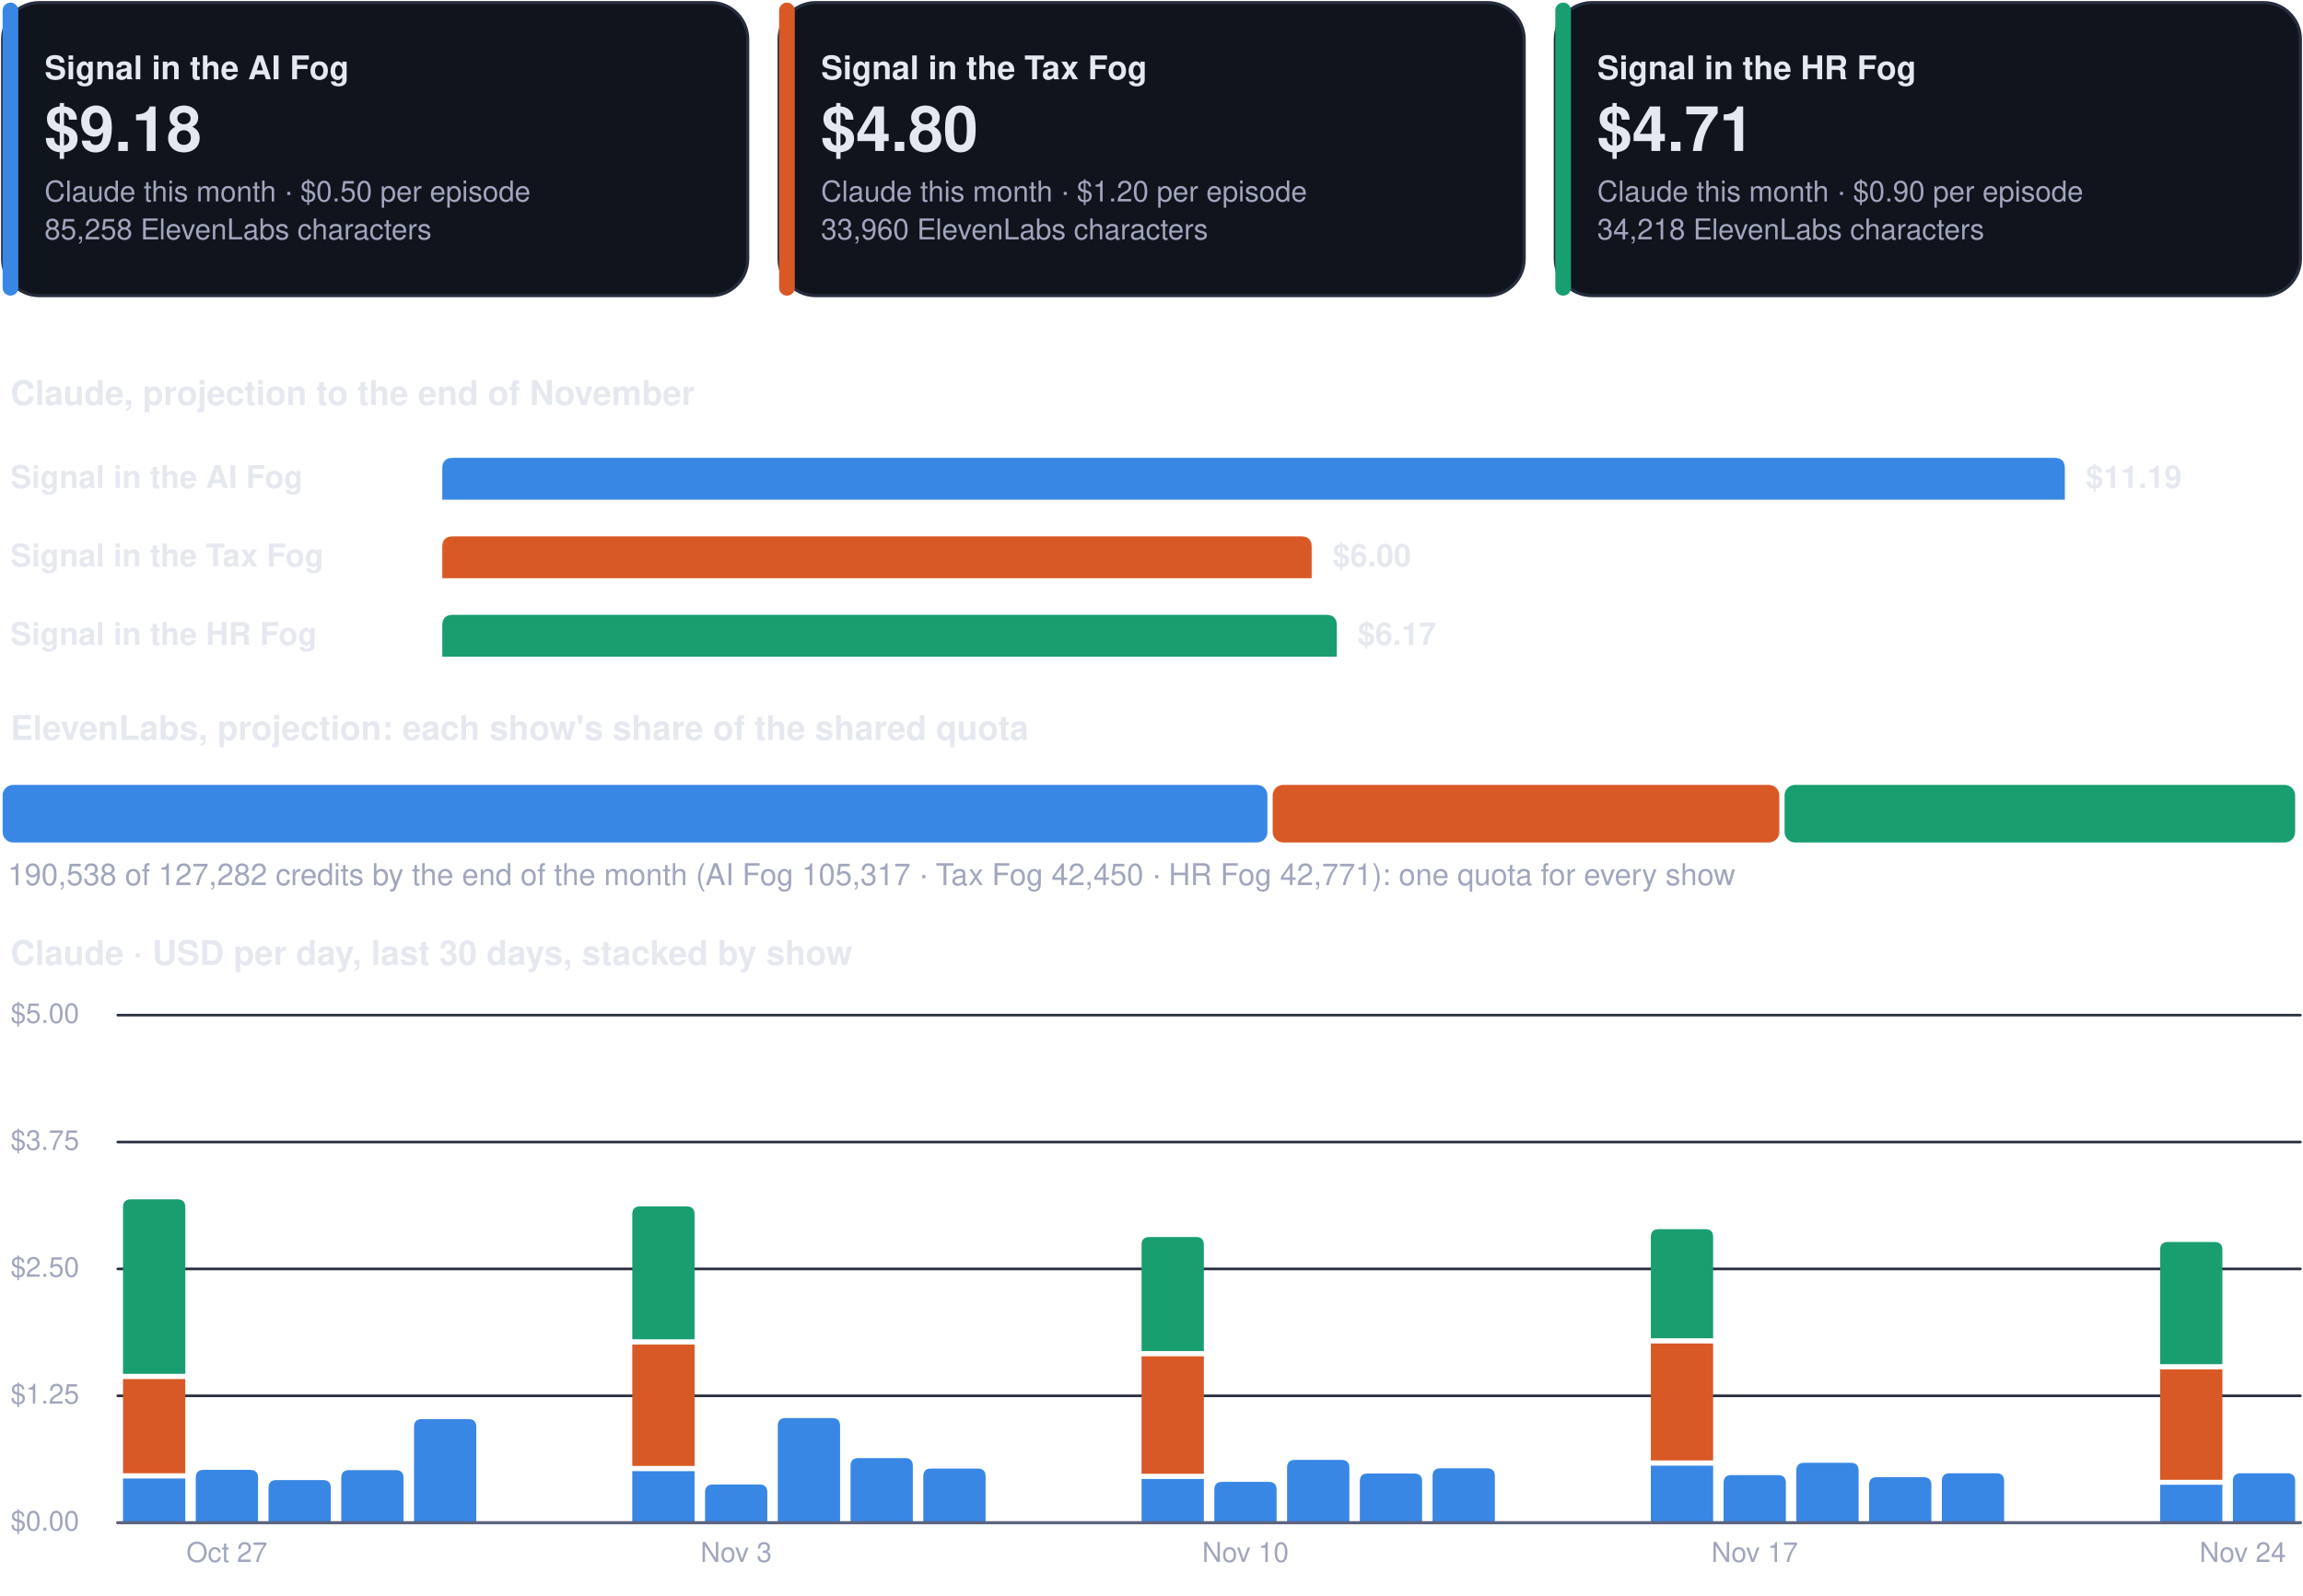
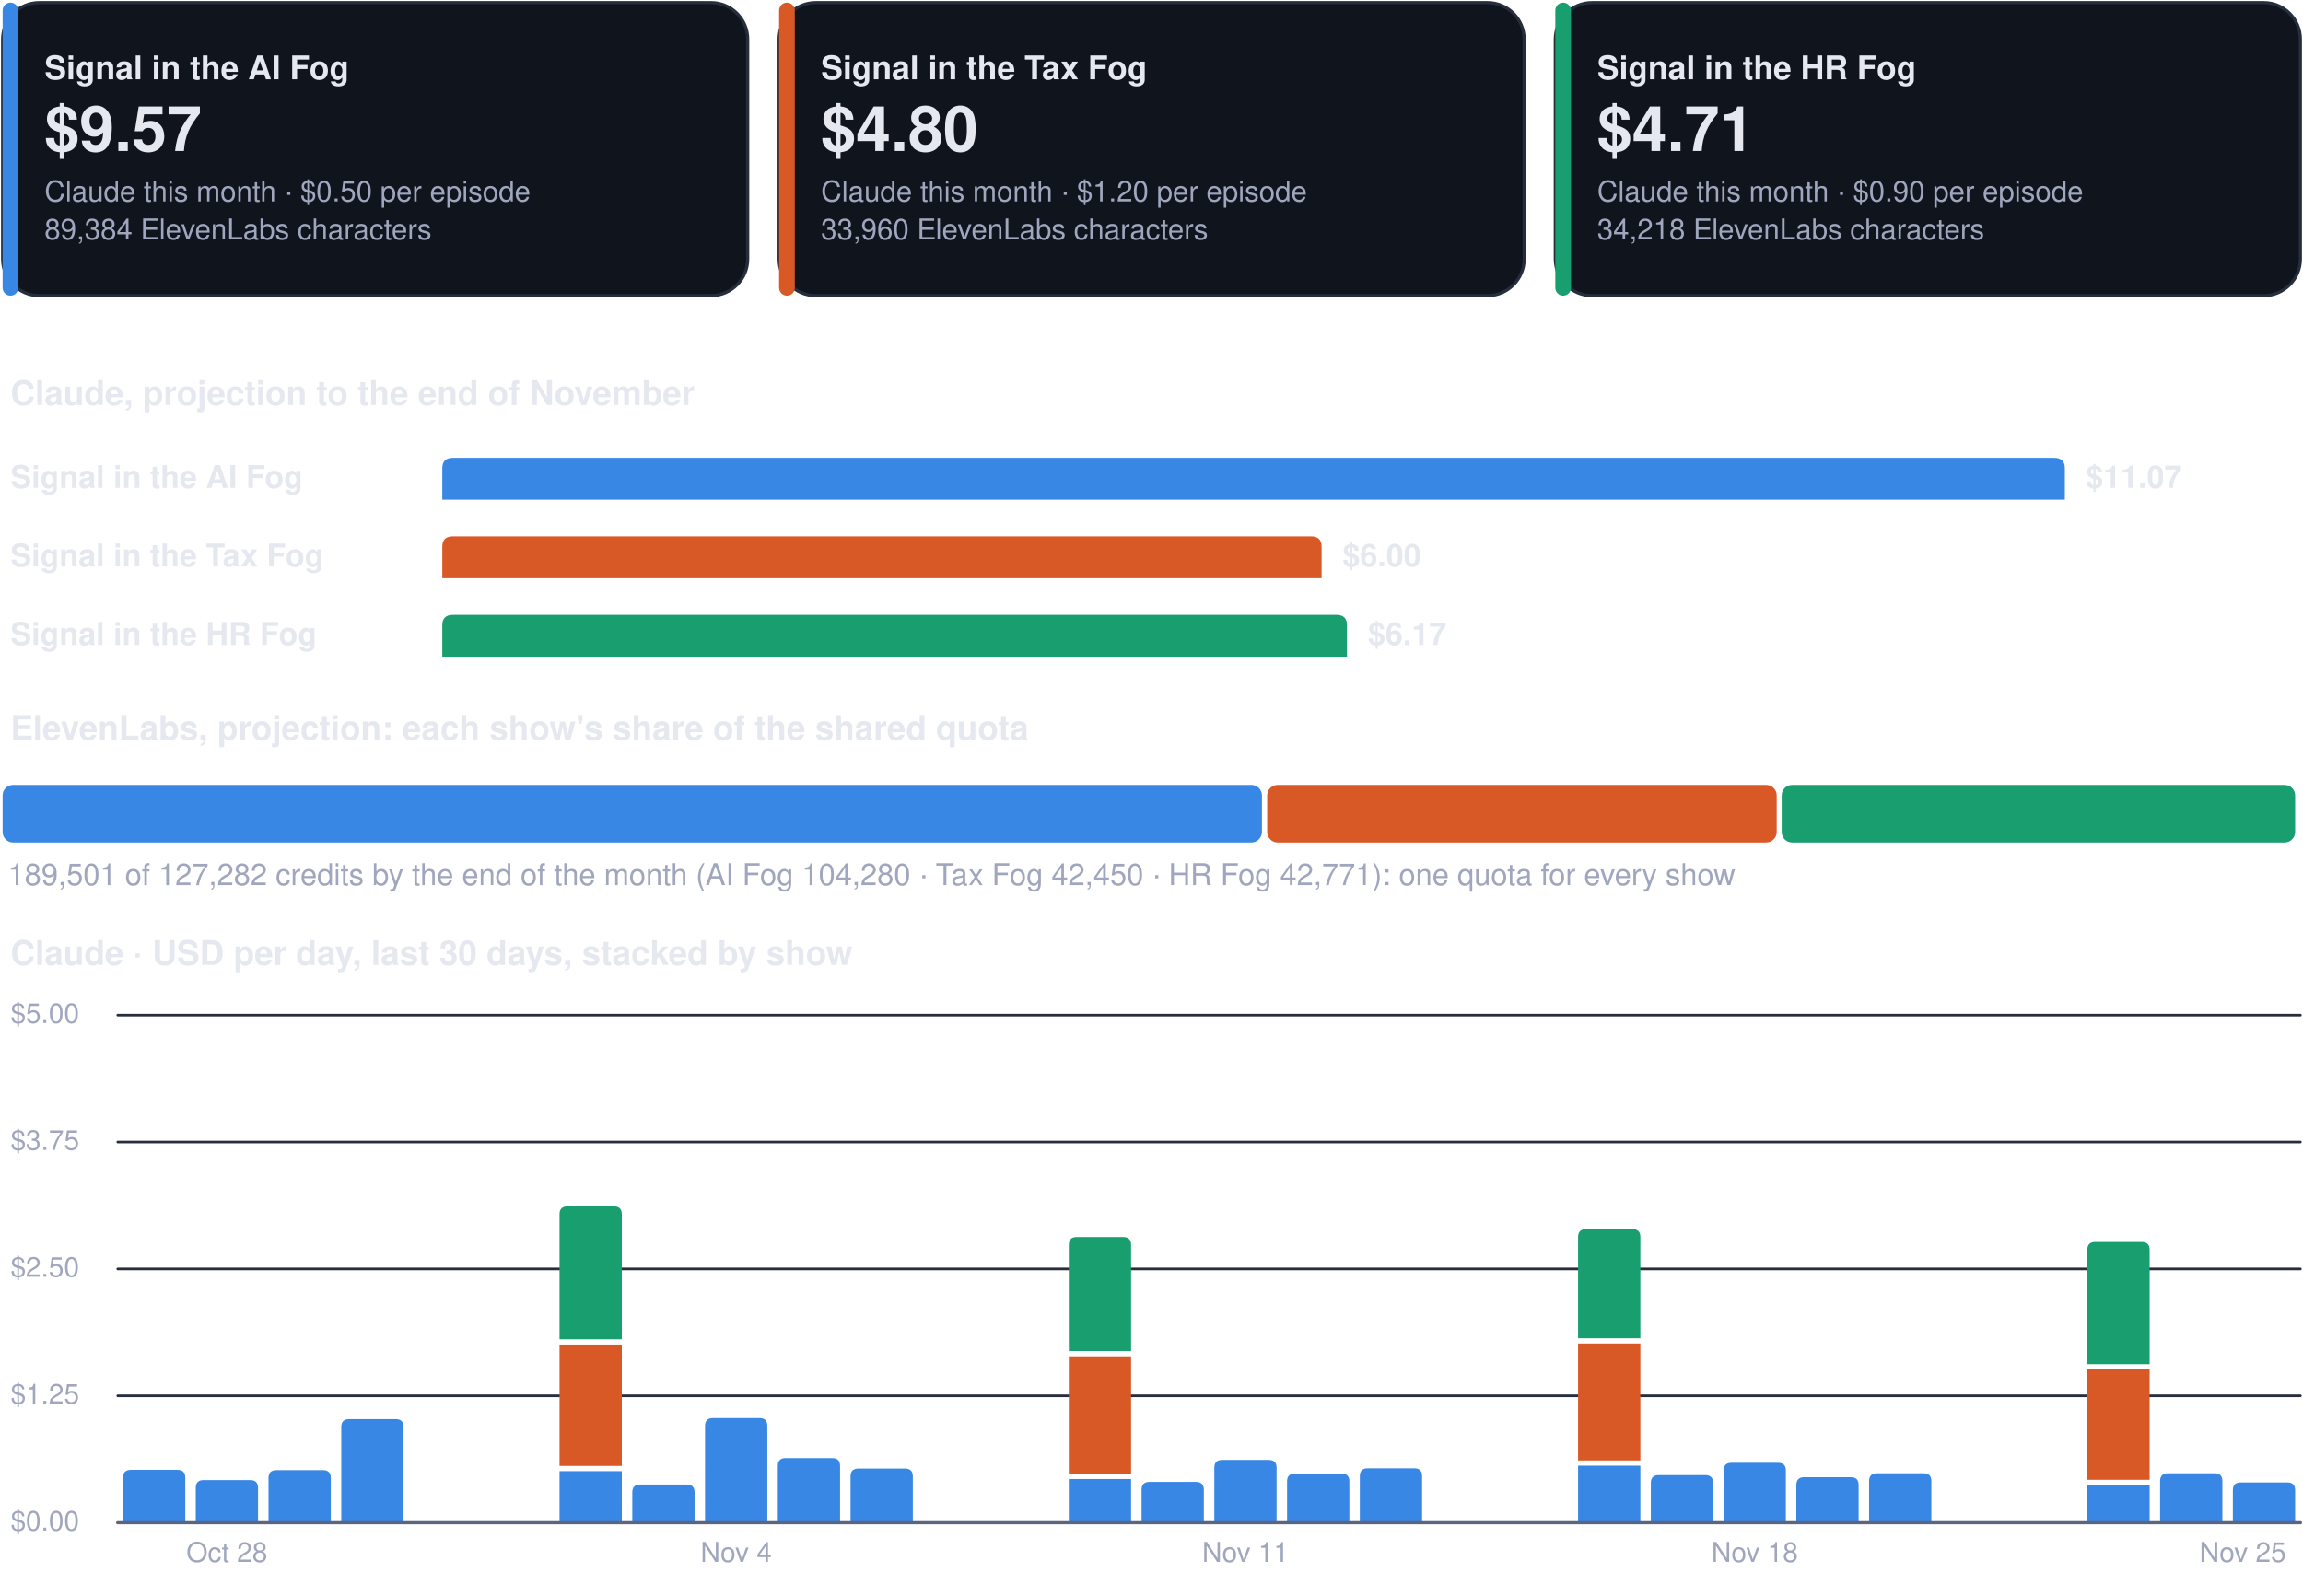
<svg xmlns="http://www.w3.org/2000/svg" viewBox="0 0 880 610" width="880" height="610" role="img" aria-label="Costs dashboard, every show">
  <rect x="1.0" y="1.0" width="284.7" height="112.0" rx="14" fill="#0f141d" stroke="#262d3d" stroke-width="1.2" />
  <rect x="1.0" y="1.0" width="6.0" height="112.0" rx="3" fill="#3987e5" stroke="none" stroke-width="1.2" />
  <g class="box">
    <rect x="15.0" y="8.0" width="262.7" height="98.0" rx="12" fill="none" stroke="none" stroke-width="1.2" class="frame" />
    <text x="17.0" y="30.3" font-family="-apple-system, BlinkMacSystemFont, 'Segoe UI', Helvetica, Arial, sans-serif" font-size="12.5" font-weight="700" fill="#e6e8f0" text-anchor="start">Signal in the AI Fog</text>
-     <text x="17.0" y="57.7" font-family="-apple-system, BlinkMacSystemFont, 'Segoe UI', Helvetica, Arial, sans-serif" font-size="24" font-weight="750" fill="#e6e8f0" text-anchor="start">$9.18</text>
+     <text x="17.0" y="57.7" font-family="-apple-system, BlinkMacSystemFont, 'Segoe UI', Helvetica, Arial, sans-serif" font-size="24" font-weight="750" fill="#e6e8f0" text-anchor="start">$9.57</text>
    <text x="17.0" y="77.0" font-family="-apple-system, BlinkMacSystemFont, 'Segoe UI', Helvetica, Arial, sans-serif" font-size="11" font-weight="400" fill="#a0a6bd" text-anchor="start">Claude this month · $0.50 per episode</text>
-     <text x="17.0" y="91.5" font-family="-apple-system, BlinkMacSystemFont, 'Segoe UI', Helvetica, Arial, sans-serif" font-size="11" font-weight="400" fill="#a0a6bd" text-anchor="start">85,258 ElevenLabs characters</text>
+     <text x="17.0" y="91.5" font-family="-apple-system, BlinkMacSystemFont, 'Segoe UI', Helvetica, Arial, sans-serif" font-size="11" font-weight="400" fill="#a0a6bd" text-anchor="start">89,384 ElevenLabs characters</text>
  </g>
  <rect x="297.7" y="1.0" width="284.7" height="112.0" rx="14" fill="#0f141d" stroke="#262d3d" stroke-width="1.2" />
  <rect x="297.7" y="1.0" width="6.0" height="112.0" rx="3" fill="#d95926" stroke="none" stroke-width="1.2" />
  <g class="box">
    <rect x="311.7" y="8.0" width="262.7" height="98.0" rx="12" fill="none" stroke="none" stroke-width="1.2" class="frame" />
    <text x="313.7" y="30.3" font-family="-apple-system, BlinkMacSystemFont, 'Segoe UI', Helvetica, Arial, sans-serif" font-size="12.5" font-weight="700" fill="#e6e8f0" text-anchor="start">Signal in the Tax Fog</text>
    <text x="313.7" y="57.7" font-family="-apple-system, BlinkMacSystemFont, 'Segoe UI', Helvetica, Arial, sans-serif" font-size="24" font-weight="750" fill="#e6e8f0" text-anchor="start">$4.80</text>
    <text x="313.7" y="77.0" font-family="-apple-system, BlinkMacSystemFont, 'Segoe UI', Helvetica, Arial, sans-serif" font-size="11" font-weight="400" fill="#a0a6bd" text-anchor="start">Claude this month · $1.20 per episode</text>
    <text x="313.7" y="91.5" font-family="-apple-system, BlinkMacSystemFont, 'Segoe UI', Helvetica, Arial, sans-serif" font-size="11" font-weight="400" fill="#a0a6bd" text-anchor="start">33,960 ElevenLabs characters</text>
  </g>
  <rect x="594.3" y="1.0" width="284.7" height="112.0" rx="14" fill="#0f141d" stroke="#262d3d" stroke-width="1.2" />
  <rect x="594.3" y="1.0" width="6.0" height="112.0" rx="3" fill="#199e70" stroke="none" stroke-width="1.2" />
  <g class="box">
    <rect x="608.3" y="8.0" width="262.7" height="98.0" rx="12" fill="none" stroke="none" stroke-width="1.2" class="frame" />
    <text x="610.3" y="30.3" font-family="-apple-system, BlinkMacSystemFont, 'Segoe UI', Helvetica, Arial, sans-serif" font-size="12.5" font-weight="700" fill="#e6e8f0" text-anchor="start">Signal in the HR Fog</text>
    <text x="610.3" y="57.7" font-family="-apple-system, BlinkMacSystemFont, 'Segoe UI', Helvetica, Arial, sans-serif" font-size="24" font-weight="750" fill="#e6e8f0" text-anchor="start">$4.71</text>
    <text x="610.3" y="77.0" font-family="-apple-system, BlinkMacSystemFont, 'Segoe UI', Helvetica, Arial, sans-serif" font-size="11" font-weight="400" fill="#a0a6bd" text-anchor="start">Claude this month · $0.90 per episode</text>
    <text x="610.3" y="91.5" font-family="-apple-system, BlinkMacSystemFont, 'Segoe UI', Helvetica, Arial, sans-serif" font-size="11" font-weight="400" fill="#a0a6bd" text-anchor="start">34,218 ElevenLabs characters</text>
  </g>
  <g class="box">
    <rect x="1.0" y="140.0" width="878.0" height="22.0" rx="12" fill="none" stroke="none" stroke-width="1.2" class="frame" />
    <text x="4.0" y="154.8" font-family="-apple-system, BlinkMacSystemFont, 'Segoe UI', Helvetica, Arial, sans-serif" font-size="13" font-weight="700" fill="#e6e8f0" text-anchor="start">Claude, projection to the end of November</text>
  </g>
  <g class="box">
    <rect x="1.0" y="172.0" width="160.0" height="22.0" rx="12" fill="none" stroke="none" stroke-width="1.2" class="frame" />
    <text x="4.0" y="186.5" font-family="-apple-system, BlinkMacSystemFont, 'Segoe UI', Helvetica, Arial, sans-serif" font-size="12" font-weight="600" fill="#e6e8f0" text-anchor="start">Signal in the AI Fog</text>
  </g>
  <path d="M169.0,191.0 L169.0,179.0 Q169.0,175.0 173.0,175.0 L785.0,175.0 Q789.0,175.0 789.0,179.0 L789.0,191.0 Z" fill="#3987e5" />
  <g class="box">
    <rect x="795.0" y="172.0" width="84.0" height="22.0" rx="12" fill="none" stroke="none" stroke-width="1.2" class="frame" />
-     <text x="797.0" y="186.5" font-family="-apple-system, BlinkMacSystemFont, 'Segoe UI', Helvetica, Arial, sans-serif" font-size="12" font-weight="650" fill="#e6e8f0" text-anchor="start">$11.19</text>
+     <text x="797.0" y="186.5" font-family="-apple-system, BlinkMacSystemFont, 'Segoe UI', Helvetica, Arial, sans-serif" font-size="12" font-weight="650" fill="#e6e8f0" text-anchor="start">$11.07</text>
  </g>
  <g class="box">
    <rect x="1.0" y="202.0" width="160.0" height="22.0" rx="12" fill="none" stroke="none" stroke-width="1.2" class="frame" />
    <text x="4.0" y="216.5" font-family="-apple-system, BlinkMacSystemFont, 'Segoe UI', Helvetica, Arial, sans-serif" font-size="12" font-weight="600" fill="#e6e8f0" text-anchor="start">Signal in the Tax Fog</text>
  </g>
-   <path d="M169.0,221.0 L169.0,209.0 Q169.0,205.0 173.0,205.0 L497.2,205.0 Q501.2,205.0 501.2,209.0 L501.2,221.0 Z" fill="#d95926" />
+   <path d="M169.0,221.0 L169.0,209.0 Q169.0,205.0 173.0,205.0 L501.0,205.0 Q505.0,205.0 505.0,209.0 L505.0,221.0 Z" fill="#d95926" />
  <g class="box">
-     <rect x="507.2" y="202.0" width="84.0" height="22.0" rx="12" fill="none" stroke="none" stroke-width="1.2" class="frame" />
-     <text x="509.2" y="216.5" font-family="-apple-system, BlinkMacSystemFont, 'Segoe UI', Helvetica, Arial, sans-serif" font-size="12" font-weight="650" fill="#e6e8f0" text-anchor="start">$6.00</text>
+     <rect x="511.0" y="202.0" width="84.0" height="22.0" rx="12" fill="none" stroke="none" stroke-width="1.2" class="frame" />
+     <text x="513.0" y="216.5" font-family="-apple-system, BlinkMacSystemFont, 'Segoe UI', Helvetica, Arial, sans-serif" font-size="12" font-weight="650" fill="#e6e8f0" text-anchor="start">$6.00</text>
  </g>
  <g class="box">
    <rect x="1.0" y="232.0" width="160.0" height="22.0" rx="12" fill="none" stroke="none" stroke-width="1.2" class="frame" />
    <text x="4.0" y="246.5" font-family="-apple-system, BlinkMacSystemFont, 'Segoe UI', Helvetica, Arial, sans-serif" font-size="12" font-weight="600" fill="#e6e8f0" text-anchor="start">Signal in the HR Fog</text>
  </g>
-   <path d="M169.0,251.0 L169.0,239.0 Q169.0,235.0 173.0,235.0 L506.8,235.0 Q510.8,235.0 510.8,239.0 L510.8,251.0 Z" fill="#199e70" />
+   <path d="M169.0,251.0 L169.0,239.0 Q169.0,235.0 173.0,235.0 L510.7,235.0 Q514.7,235.0 514.7,239.0 L514.7,251.0 Z" fill="#199e70" />
  <g class="box">
-     <rect x="516.8" y="232.0" width="84.0" height="22.0" rx="12" fill="none" stroke="none" stroke-width="1.2" class="frame" />
-     <text x="518.8" y="246.5" font-family="-apple-system, BlinkMacSystemFont, 'Segoe UI', Helvetica, Arial, sans-serif" font-size="12" font-weight="650" fill="#e6e8f0" text-anchor="start">$6.17</text>
+     <rect x="520.7" y="232.0" width="84.0" height="22.0" rx="12" fill="none" stroke="none" stroke-width="1.2" class="frame" />
+     <text x="522.7" y="246.5" font-family="-apple-system, BlinkMacSystemFont, 'Segoe UI', Helvetica, Arial, sans-serif" font-size="12" font-weight="650" fill="#e6e8f0" text-anchor="start">$6.17</text>
  </g>
  <g class="box">
    <rect x="1.0" y="268.0" width="878.0" height="22.0" rx="12" fill="none" stroke="none" stroke-width="1.2" class="frame" />
    <text x="4.0" y="282.8" font-family="-apple-system, BlinkMacSystemFont, 'Segoe UI', Helvetica, Arial, sans-serif" font-size="13" font-weight="700" fill="#e6e8f0" text-anchor="start">ElevenLabs, projection: each show's share of the shared quota</text>
  </g>
-   <rect x="1.0" y="300.0" width="483.3" height="22.0" rx="4" fill="#3987e5" stroke="none" stroke-width="1.2" />
-   <rect x="486.3" y="300.0" width="193.6" height="22.0" rx="4" fill="#d95926" stroke="none" stroke-width="1.2" />
-   <rect x="681.9" y="300.0" width="195.1" height="22.0" rx="4" fill="#199e70" stroke="none" stroke-width="1.2" />
+   <rect x="1.0" y="300.0" width="481.2" height="22.0" rx="4" fill="#3987e5" stroke="none" stroke-width="1.2" />
+   <rect x="484.2" y="300.0" width="194.7" height="22.0" rx="4" fill="#d95926" stroke="none" stroke-width="1.2" />
+   <rect x="680.8" y="300.0" width="196.2" height="22.0" rx="4" fill="#199e70" stroke="none" stroke-width="1.2" />
  <g class="box">
    <rect x="1.0" y="326.0" width="878.0" height="18.0" rx="12" fill="none" stroke="none" stroke-width="1.2" class="frame" />
-     <text x="3.0" y="338.3" font-family="-apple-system, BlinkMacSystemFont, 'Segoe UI', Helvetica, Arial, sans-serif" font-size="11.5" font-weight="500" fill="#a0a6bd" text-anchor="start">190,538 of 127,282 credits by the end of the month (AI Fog 105,317 · Tax Fog 42,450 · HR Fog 42,771): one quota for every show</text>
+     <text x="3.0" y="338.3" font-family="-apple-system, BlinkMacSystemFont, 'Segoe UI', Helvetica, Arial, sans-serif" font-size="11.5" font-weight="500" fill="#a0a6bd" text-anchor="start">189,501 of 127,282 credits by the end of the month (AI Fog 104,280 · Tax Fog 42,450 · HR Fog 42,771): one quota for every show</text>
  </g>
  <g class="box">
    <rect x="1.0" y="354.0" width="878.0" height="22.0" rx="12" fill="none" stroke="none" stroke-width="1.2" class="frame" />
    <text x="4.0" y="368.8" font-family="-apple-system, BlinkMacSystemFont, 'Segoe UI', Helvetica, Arial, sans-serif" font-size="13" font-weight="700" fill="#e6e8f0" text-anchor="start">Claude · USD per day, last 30 days, stacked by show</text>
  </g>
  <path d="M45,582.0 L879,582.0" fill="none" stroke="#262d3d" stroke-width="1" stroke-linecap="round" stroke-linejoin="round" />
  <g class="box">
    <rect x="1.0" y="574.0" width="42.0" height="16.0" rx="12" fill="none" stroke="none" stroke-width="1.2" class="frame" />
    <text x="4.0" y="585.0" font-family="-apple-system, BlinkMacSystemFont, 'Segoe UI', Helvetica, Arial, sans-serif" font-size="10.5" font-weight="500" fill="#a0a6bd" text-anchor="start">$0.00</text>
  </g>
  <path d="M45,533.5 L879,533.5" fill="none" stroke="#262d3d" stroke-width="1" stroke-linecap="round" stroke-linejoin="round" />
  <g class="box">
    <rect x="1.0" y="525.5" width="42.0" height="16.0" rx="12" fill="none" stroke="none" stroke-width="1.2" class="frame" />
    <text x="4.0" y="536.5" font-family="-apple-system, BlinkMacSystemFont, 'Segoe UI', Helvetica, Arial, sans-serif" font-size="10.5" font-weight="500" fill="#a0a6bd" text-anchor="start">$1.25</text>
  </g>
  <path d="M45,485.0 L879,485.0" fill="none" stroke="#262d3d" stroke-width="1" stroke-linecap="round" stroke-linejoin="round" />
  <g class="box">
    <rect x="1.0" y="477.0" width="42.0" height="16.0" rx="12" fill="none" stroke="none" stroke-width="1.2" class="frame" />
    <text x="4.0" y="488.0" font-family="-apple-system, BlinkMacSystemFont, 'Segoe UI', Helvetica, Arial, sans-serif" font-size="10.5" font-weight="500" fill="#a0a6bd" text-anchor="start">$2.50</text>
  </g>
  <path d="M45,436.5 L879,436.5" fill="none" stroke="#262d3d" stroke-width="1" stroke-linecap="round" stroke-linejoin="round" />
  <g class="box">
    <rect x="1.0" y="428.5" width="42.0" height="16.0" rx="12" fill="none" stroke="none" stroke-width="1.2" class="frame" />
    <text x="4.0" y="439.5" font-family="-apple-system, BlinkMacSystemFont, 'Segoe UI', Helvetica, Arial, sans-serif" font-size="10.5" font-weight="500" fill="#a0a6bd" text-anchor="start">$3.75</text>
  </g>
  <path d="M45,388.0 L879,388.0" fill="none" stroke="#262d3d" stroke-width="1" stroke-linecap="round" stroke-linejoin="round" />
  <g class="box">
    <rect x="1.0" y="380.0" width="42.0" height="16.0" rx="12" fill="none" stroke="none" stroke-width="1.2" class="frame" />
    <text x="4.0" y="391.0" font-family="-apple-system, BlinkMacSystemFont, 'Segoe UI', Helvetica, Arial, sans-serif" font-size="10.5" font-weight="500" fill="#a0a6bd" text-anchor="start">$5.00</text>
  </g>
-   <path d="M47.0,565.1 h23.8 v16.9 h-23.8 Z" fill="#3987e5" />
-   <path d="M47.0,527.1 h23.8 v36.0 h-23.8 Z" fill="#d95926" />
-   <path d="M47.0,525.1 L47.0,461.4 Q47.0,458.4 50.0,458.4 L67.8,458.4 Q70.8,458.4 70.8,461.4 L70.8,525.1 Z" fill="#199e70" />
-   <path d="M74.8,582.0 L74.8,564.8 Q74.8,561.8 77.8,561.8 L95.6,561.8 Q98.6,561.8 98.6,564.8 L98.6,582.0 Z" fill="#3987e5" />
+   <path d="M47.0,582.0 L47.0,564.8 Q47.0,561.8 50.0,561.8 L67.8,561.8 Q70.8,561.8 70.8,564.8 L70.8,582.0 Z" fill="#3987e5" />
+   <path d="M74.8,582.0 L74.8,568.7 Q74.8,565.7 77.8,565.7 L95.6,565.7 Q98.6,565.7 98.6,568.7 L98.6,582.0 Z" fill="#3987e5" />
  <g class="box">
    <rect x="64.7" y="586.0" width="44.0" height="16.0" rx="12" fill="none" stroke="none" stroke-width="1.2" class="frame" />
-     <text x="86.7" y="597.0" font-family="-apple-system, BlinkMacSystemFont, 'Segoe UI', Helvetica, Arial, sans-serif" font-size="10.5" font-weight="500" fill="#a0a6bd" text-anchor="middle">Oct 27</text>
+     <text x="86.7" y="597.0" font-family="-apple-system, BlinkMacSystemFont, 'Segoe UI', Helvetica, Arial, sans-serif" font-size="10.5" font-weight="500" fill="#a0a6bd" text-anchor="middle">Oct 28</text>
  </g>
-   <path d="M102.6,582.0 L102.6,568.7 Q102.6,565.7 105.6,565.7 L123.4,565.7 Q126.4,565.7 126.4,568.7 L126.4,582.0 Z" fill="#3987e5" />
-   <path d="M130.4,582.0 L130.4,564.9 Q130.4,561.9 133.4,561.9 L151.2,561.9 Q154.2,561.9 154.2,564.9 L154.2,582.0 Z" fill="#3987e5" />
-   <path d="M158.2,582.0 L158.2,545.4 Q158.2,542.4 161.2,542.4 L179.0,542.4 Q182.0,542.4 182.0,545.4 L182.0,582.0 Z" fill="#3987e5" />
-   <path d="M241.6,562.3 h23.8 v19.7 h-23.8 Z" fill="#3987e5" />
-   <path d="M241.6,513.9 h23.8 v46.4 h-23.8 Z" fill="#d95926" />
-   <path d="M241.6,511.9 L241.6,464.1 Q241.6,461.1 244.6,461.1 L262.4,461.1 Q265.4,461.1 265.4,464.1 L265.4,511.9 Z" fill="#199e70" />
-   <path d="M269.4,582.0 L269.4,570.4 Q269.4,567.4 272.4,567.4 L290.2,567.4 Q293.2,567.4 293.2,570.4 L293.2,582.0 Z" fill="#3987e5" />
+   <path d="M102.6,582.0 L102.6,564.9 Q102.6,561.9 105.6,561.9 L123.4,561.9 Q126.4,561.9 126.4,564.9 L126.4,582.0 Z" fill="#3987e5" />
+   <path d="M130.4,582.0 L130.4,545.4 Q130.4,542.4 133.4,542.4 L151.2,542.4 Q154.2,542.4 154.2,545.4 L154.2,582.0 Z" fill="#3987e5" />
+   <path d="M213.8,562.3 h23.8 v19.7 h-23.8 Z" fill="#3987e5" />
+   <path d="M213.8,513.9 h23.8 v46.4 h-23.8 Z" fill="#d95926" />
+   <path d="M213.8,511.9 L213.8,464.1 Q213.8,461.1 216.8,461.1 L234.6,461.1 Q237.6,461.1 237.6,464.1 L237.6,511.9 Z" fill="#199e70" />
+   <path d="M241.6,582.0 L241.6,570.4 Q241.6,567.4 244.6,567.4 L262.4,567.4 Q265.4,567.4 265.4,570.4 L265.4,582.0 Z" fill="#3987e5" />
+   <path d="M269.4,582.0 L269.4,545.0 Q269.4,542.0 272.4,542.0 L290.2,542.0 Q293.2,542.0 293.2,545.0 L293.2,582.0 Z" fill="#3987e5" />
  <g class="box">
    <rect x="259.3" y="586.0" width="44.0" height="16.0" rx="12" fill="none" stroke="none" stroke-width="1.2" class="frame" />
-     <text x="281.3" y="597.0" font-family="-apple-system, BlinkMacSystemFont, 'Segoe UI', Helvetica, Arial, sans-serif" font-size="10.5" font-weight="500" fill="#a0a6bd" text-anchor="middle">Nov 3</text>
+     <text x="281.3" y="597.0" font-family="-apple-system, BlinkMacSystemFont, 'Segoe UI', Helvetica, Arial, sans-serif" font-size="10.5" font-weight="500" fill="#a0a6bd" text-anchor="middle">Nov 4</text>
  </g>
-   <path d="M297.2,582.0 L297.2,545.0 Q297.2,542.0 300.2,542.0 L318.0,542.0 Q321.0,542.0 321.0,545.0 L321.0,582.0 Z" fill="#3987e5" />
-   <path d="M325.0,582.0 L325.0,560.3 Q325.0,557.3 328.0,557.3 L345.8,557.3 Q348.8,557.3 348.8,560.3 L348.8,582.0 Z" fill="#3987e5" />
-   <path d="M352.8,582.0 L352.8,564.3 Q352.8,561.3 355.8,561.3 L373.6,561.3 Q376.6,561.3 376.6,564.3 L376.6,582.0 Z" fill="#3987e5" />
-   <path d="M436.2,565.3 h23.8 v16.7 h-23.8 Z" fill="#3987e5" />
-   <path d="M436.2,518.4 h23.8 v44.9 h-23.8 Z" fill="#d95926" />
-   <path d="M436.2,516.4 L436.2,475.8 Q436.2,472.8 439.2,472.8 L457.0,472.8 Q460.0,472.8 460.0,475.8 L460.0,516.4 Z" fill="#199e70" />
-   <path d="M464.0,582.0 L464.0,569.4 Q464.0,566.4 467.0,566.4 L484.8,566.4 Q487.8,566.4 487.8,569.4 L487.8,582.0 Z" fill="#3987e5" />
+   <path d="M297.2,582.0 L297.2,560.3 Q297.2,557.3 300.2,557.3 L318.0,557.3 Q321.0,557.3 321.0,560.3 L321.0,582.0 Z" fill="#3987e5" />
+   <path d="M325.0,582.0 L325.0,564.3 Q325.0,561.3 328.0,561.3 L345.8,561.3 Q348.8,561.3 348.8,564.3 L348.8,582.0 Z" fill="#3987e5" />
+   <path d="M408.4,565.3 h23.8 v16.7 h-23.8 Z" fill="#3987e5" />
+   <path d="M408.4,518.4 h23.8 v44.9 h-23.8 Z" fill="#d95926" />
+   <path d="M408.4,516.4 L408.4,475.8 Q408.4,472.8 411.4,472.8 L429.2,472.8 Q432.2,472.8 432.2,475.8 L432.2,516.4 Z" fill="#199e70" />
+   <path d="M436.2,582.0 L436.2,569.4 Q436.2,566.4 439.2,566.4 L457.0,566.4 Q460.0,566.4 460.0,569.4 L460.0,582.0 Z" fill="#3987e5" />
+   <path d="M464.0,582.0 L464.0,561.0 Q464.0,558.0 467.0,558.0 L484.8,558.0 Q487.8,558.0 487.8,561.0 L487.8,582.0 Z" fill="#3987e5" />
  <g class="box">
    <rect x="453.9" y="586.0" width="44.0" height="16.0" rx="12" fill="none" stroke="none" stroke-width="1.2" class="frame" />
-     <text x="475.9" y="597.0" font-family="-apple-system, BlinkMacSystemFont, 'Segoe UI', Helvetica, Arial, sans-serif" font-size="10.5" font-weight="500" fill="#a0a6bd" text-anchor="middle">Nov 10</text>
+     <text x="475.9" y="597.0" font-family="-apple-system, BlinkMacSystemFont, 'Segoe UI', Helvetica, Arial, sans-serif" font-size="10.5" font-weight="500" fill="#a0a6bd" text-anchor="middle">Nov 11</text>
  </g>
-   <path d="M491.8,582.0 L491.8,561.0 Q491.8,558.0 494.8,558.0 L512.6,558.0 Q515.6,558.0 515.6,561.0 L515.6,582.0 Z" fill="#3987e5" />
-   <path d="M519.6,582.0 L519.6,566.2 Q519.6,563.2 522.6,563.2 L540.4,563.2 Q543.4,563.2 543.4,566.2 L543.4,582.0 Z" fill="#3987e5" />
-   <path d="M547.4,582.0 L547.4,564.2 Q547.4,561.2 550.4,561.2 L568.2,561.2 Q571.2,561.2 571.2,564.2 L571.2,582.0 Z" fill="#3987e5" />
-   <path d="M630.8,560.2 h23.8 v21.8 h-23.8 Z" fill="#3987e5" />
-   <path d="M630.8,513.5 h23.8 v44.7 h-23.8 Z" fill="#d95926" />
-   <path d="M630.8,511.5 L630.8,472.8 Q630.8,469.8 633.8,469.8 L651.6,469.8 Q654.6,469.8 654.6,472.8 L654.6,511.5 Z" fill="#199e70" />
-   <path d="M658.6,582.0 L658.6,566.8 Q658.6,563.8 661.6,563.8 L679.4,563.8 Q682.4,563.8 682.4,566.8 L682.4,582.0 Z" fill="#3987e5" />
+   <path d="M491.8,582.0 L491.8,566.2 Q491.8,563.2 494.8,563.2 L512.6,563.2 Q515.6,563.2 515.6,566.2 L515.6,582.0 Z" fill="#3987e5" />
+   <path d="M519.6,582.0 L519.6,564.2 Q519.6,561.2 522.6,561.2 L540.4,561.2 Q543.4,561.2 543.4,564.2 L543.4,582.0 Z" fill="#3987e5" />
+   <path d="M603.0,560.2 h23.8 v21.8 h-23.8 Z" fill="#3987e5" />
+   <path d="M603.0,513.5 h23.8 v44.7 h-23.8 Z" fill="#d95926" />
+   <path d="M603.0,511.5 L603.0,472.8 Q603.0,469.8 606.0,469.8 L623.8,469.8 Q626.8,469.8 626.8,472.8 L626.8,511.5 Z" fill="#199e70" />
+   <path d="M630.8,582.0 L630.8,566.8 Q630.8,563.8 633.8,563.8 L651.6,563.8 Q654.6,563.8 654.6,566.8 L654.6,582.0 Z" fill="#3987e5" />
+   <path d="M658.6,582.0 L658.6,562.1 Q658.6,559.1 661.6,559.1 L679.4,559.1 Q682.4,559.1 682.4,562.1 L682.4,582.0 Z" fill="#3987e5" />
  <g class="box">
    <rect x="648.5" y="586.0" width="44.0" height="16.0" rx="12" fill="none" stroke="none" stroke-width="1.2" class="frame" />
-     <text x="670.5" y="597.0" font-family="-apple-system, BlinkMacSystemFont, 'Segoe UI', Helvetica, Arial, sans-serif" font-size="10.5" font-weight="500" fill="#a0a6bd" text-anchor="middle">Nov 17</text>
+     <text x="670.5" y="597.0" font-family="-apple-system, BlinkMacSystemFont, 'Segoe UI', Helvetica, Arial, sans-serif" font-size="10.5" font-weight="500" fill="#a0a6bd" text-anchor="middle">Nov 18</text>
  </g>
-   <path d="M686.4,582.0 L686.4,562.1 Q686.4,559.1 689.4,559.1 L707.2,559.1 Q710.2,559.1 710.2,562.1 L710.2,582.0 Z" fill="#3987e5" />
-   <path d="M714.2,582.0 L714.2,567.6 Q714.2,564.6 717.2,564.6 L735.0,564.6 Q738.0,564.6 738.0,567.6 L738.0,582.0 Z" fill="#3987e5" />
-   <path d="M742.0,582.0 L742.0,566.1 Q742.0,563.1 745.0,563.1 L762.8,563.1 Q765.8,563.1 765.8,566.1 L765.8,582.0 Z" fill="#3987e5" />
-   <path d="M825.4,567.5 h23.8 v14.5 h-23.8 Z" fill="#3987e5" />
-   <path d="M825.4,523.4 h23.8 v42.2 h-23.8 Z" fill="#d95926" />
-   <path d="M825.4,521.4 L825.4,477.7 Q825.4,474.7 828.4,474.7 L846.2,474.7 Q849.2,474.7 849.2,477.7 L849.2,521.4 Z" fill="#199e70" />
-   <path d="M853.2,582.0 L853.2,566.1 Q853.2,563.1 856.2,563.1 L874.0,563.1 Q877.0,563.1 877.0,566.1 L877.0,582.0 Z" fill="#3987e5" />
+   <path d="M686.4,582.0 L686.4,567.6 Q686.4,564.6 689.4,564.6 L707.2,564.6 Q710.2,564.6 710.2,567.6 L710.2,582.0 Z" fill="#3987e5" />
+   <path d="M714.2,582.0 L714.2,566.1 Q714.2,563.1 717.2,563.1 L735.0,563.1 Q738.0,563.1 738.0,566.1 L738.0,582.0 Z" fill="#3987e5" />
+   <path d="M797.6,567.5 h23.8 v14.5 h-23.8 Z" fill="#3987e5" />
+   <path d="M797.6,523.4 h23.8 v42.2 h-23.8 Z" fill="#d95926" />
+   <path d="M797.6,521.4 L797.6,477.7 Q797.6,474.7 800.6,474.7 L818.4,474.7 Q821.4,474.7 821.4,477.7 L821.4,521.4 Z" fill="#199e70" />
+   <path d="M825.4,582.0 L825.4,566.1 Q825.4,563.1 828.4,563.1 L846.2,563.1 Q849.2,563.1 849.2,566.1 L849.2,582.0 Z" fill="#3987e5" />
+   <path d="M853.2,582.0 L853.2,569.6 Q853.2,566.6 856.2,566.6 L874.0,566.6 Q877.0,566.6 877.0,569.6 L877.0,582.0 Z" fill="#3987e5" />
  <g class="box">
    <rect x="835.0" y="586.0" width="44.0" height="16.0" rx="12" fill="none" stroke="none" stroke-width="1.2" class="frame" />
-     <text x="857.0" y="597.0" font-family="-apple-system, BlinkMacSystemFont, 'Segoe UI', Helvetica, Arial, sans-serif" font-size="10.5" font-weight="500" fill="#a0a6bd" text-anchor="middle">Nov 24</text>
+     <text x="857.0" y="597.0" font-family="-apple-system, BlinkMacSystemFont, 'Segoe UI', Helvetica, Arial, sans-serif" font-size="10.5" font-weight="500" fill="#a0a6bd" text-anchor="middle">Nov 25</text>
  </g>
  <path d="M45,582 L879,582" fill="none" stroke="#5d6480" stroke-width="1.2" stroke-linecap="round" stroke-linejoin="round" />
</svg>
